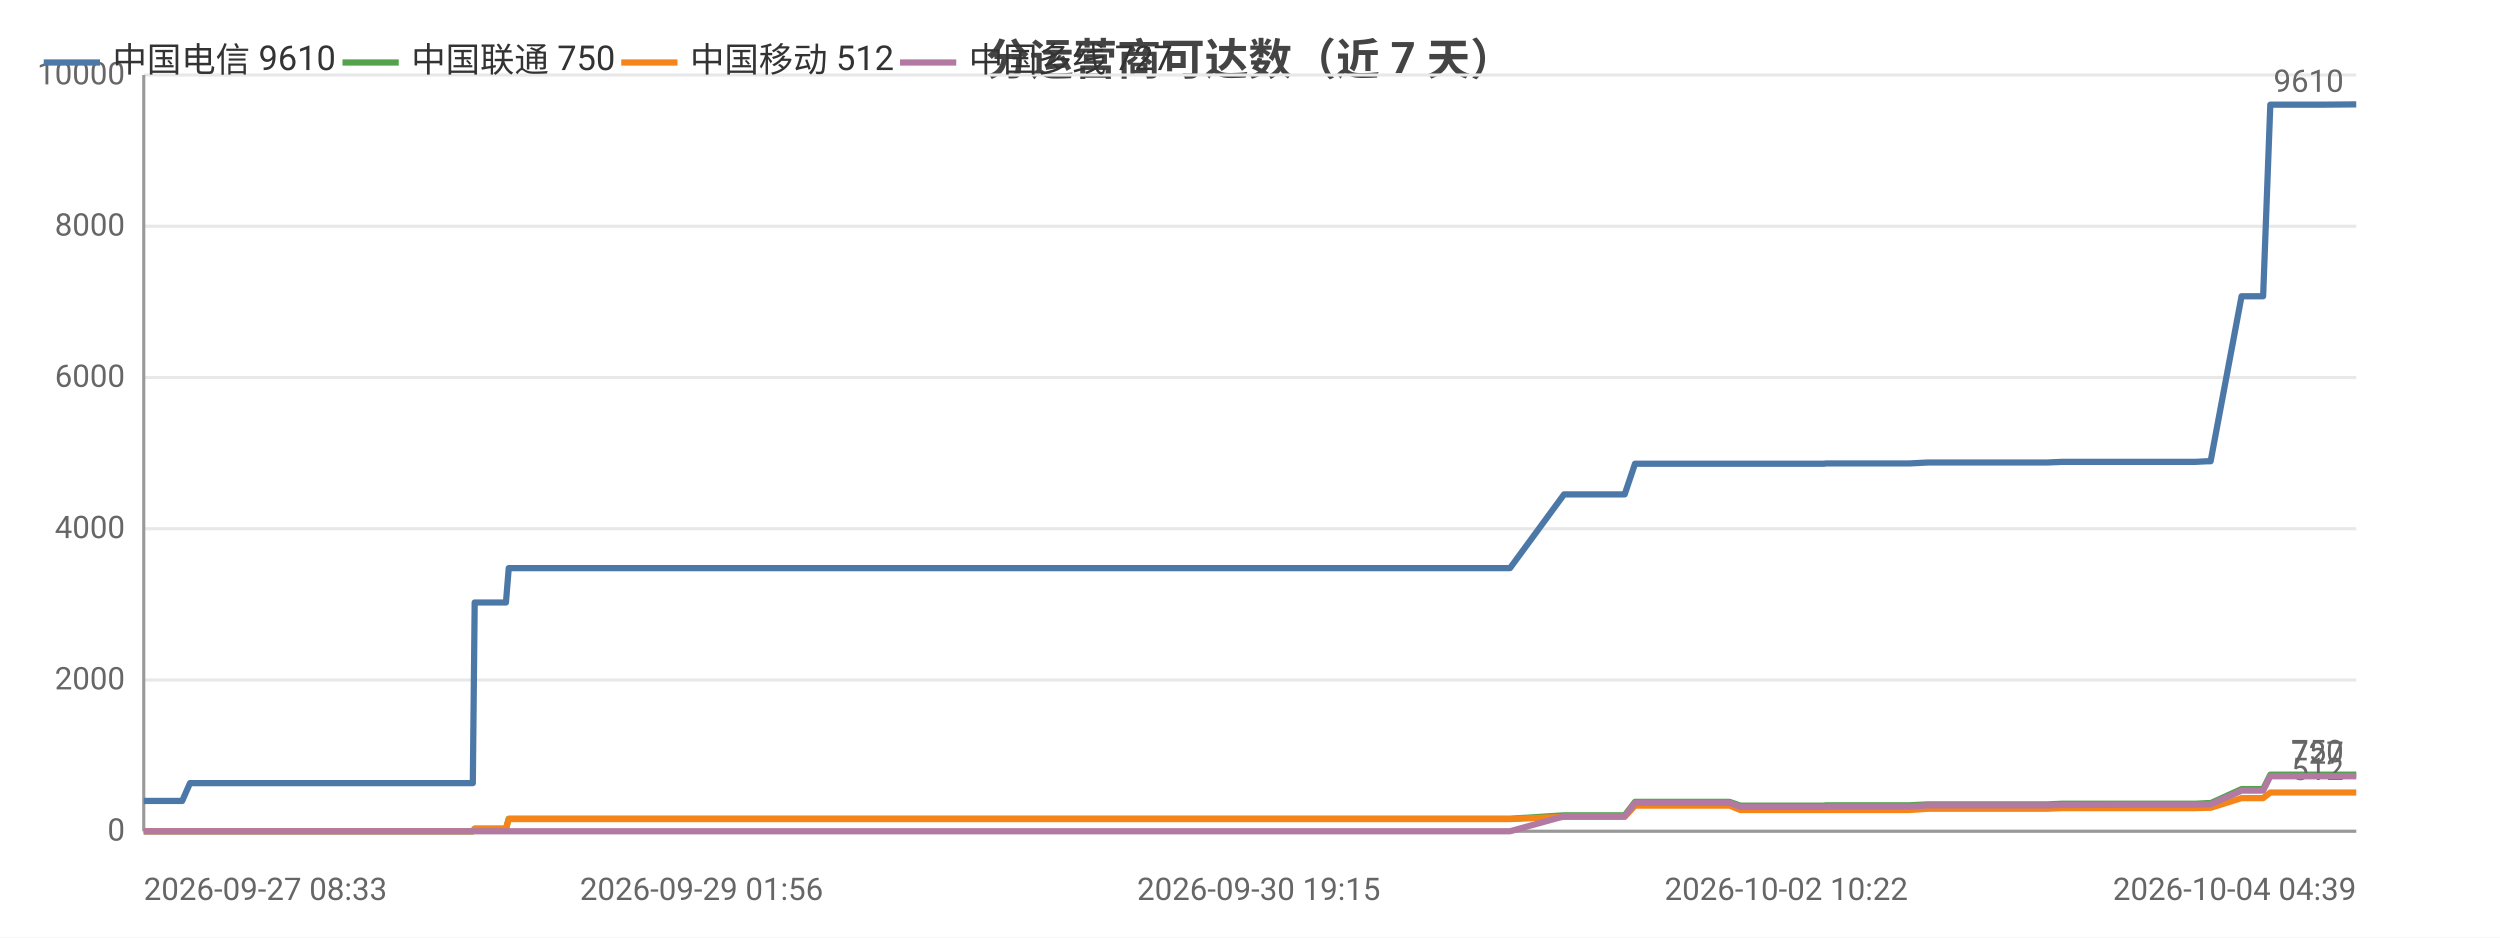
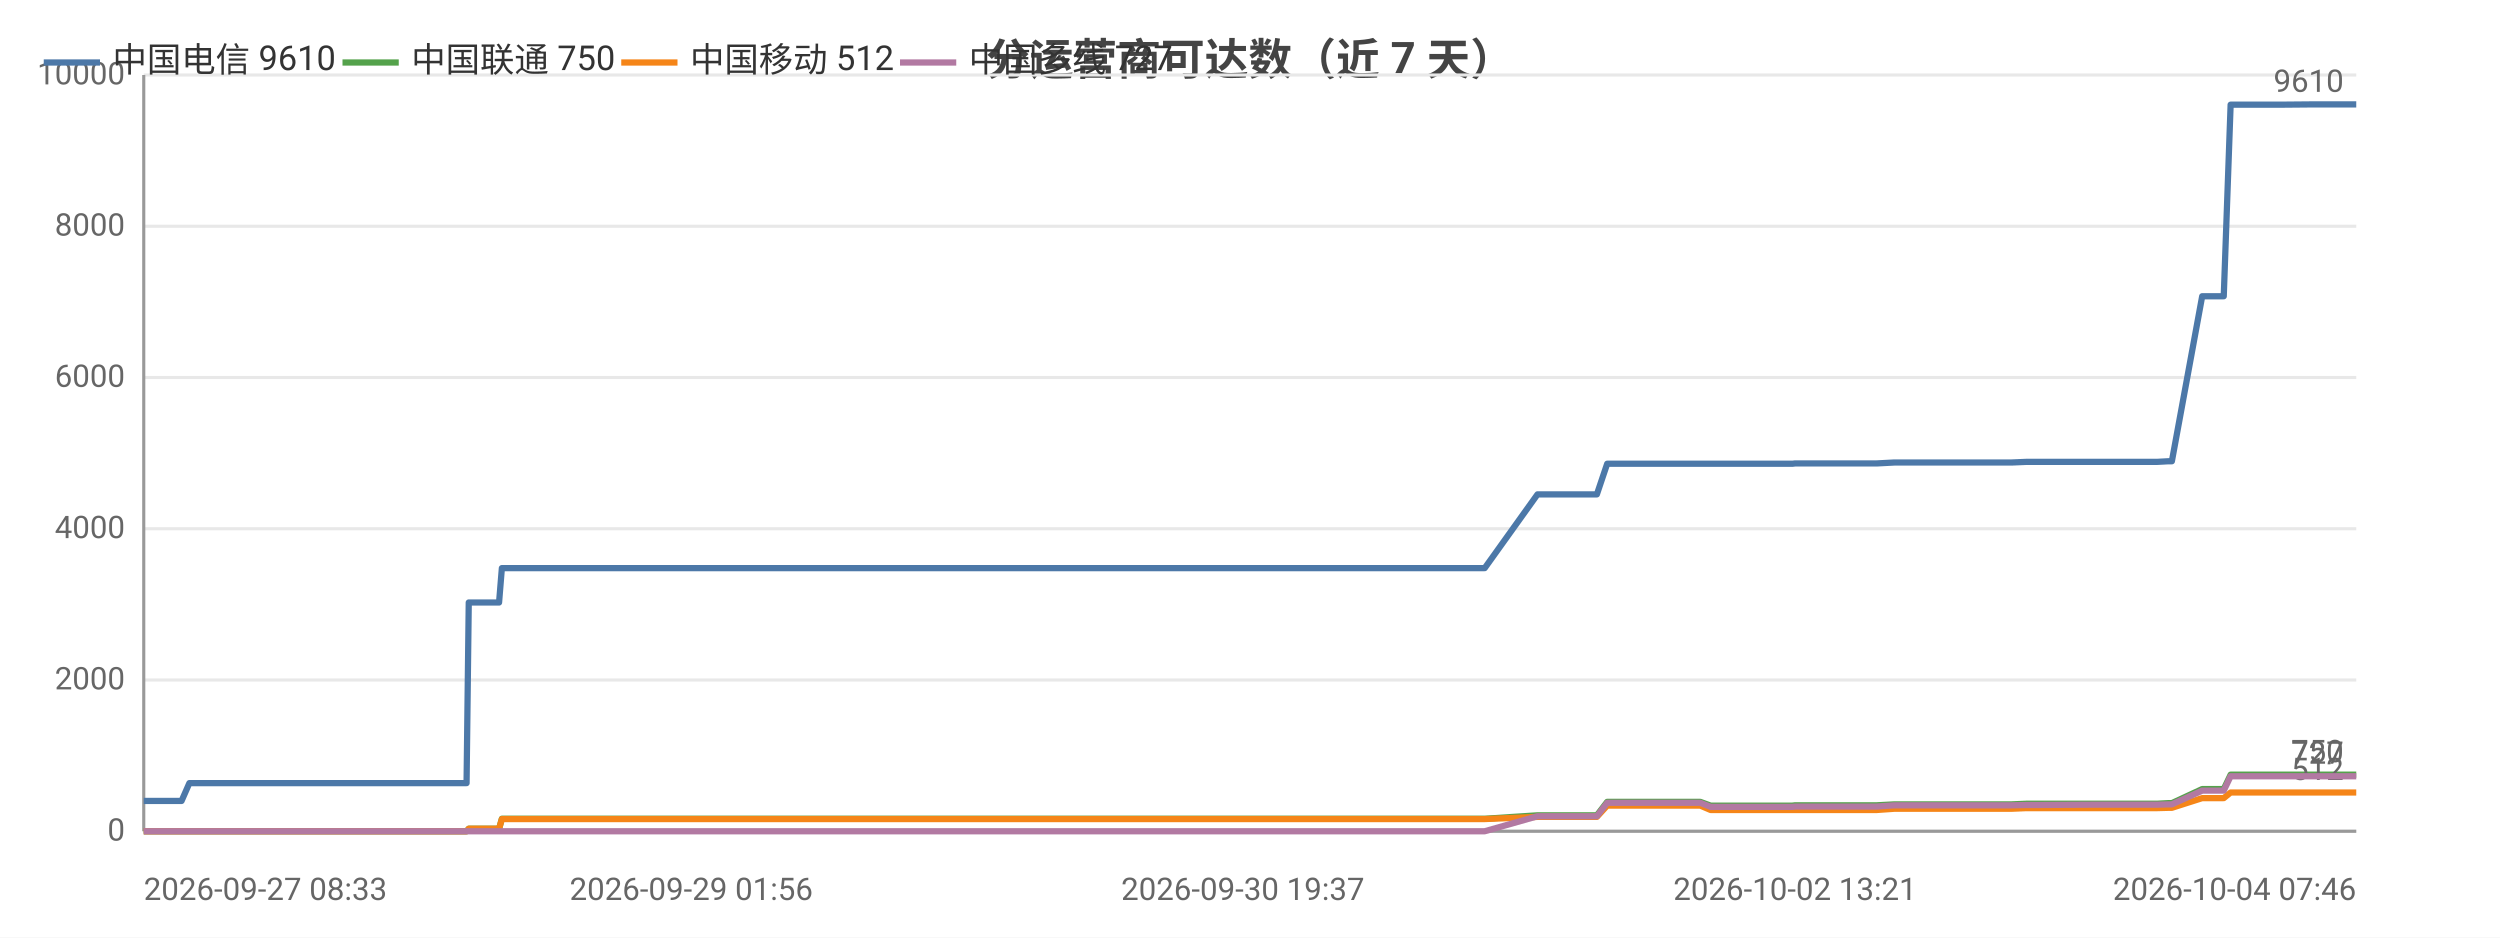
<svg xmlns="http://www.w3.org/2000/svg" width="800" height="300" viewBox="0 0 800 300">
  <rect width="800" height="300" fill="#ffffff" />
  <style>text{font-family:system-ui,-apple-system,'Segoe UI',Roboto,'PingFang SC','Microsoft YaHei','Noto Sans CJK SC',sans-serif}.g{stroke:#e8e8e8;stroke-width:1}.a{stroke:#999;stroke-width:1}.t{font-size:10px;fill:#666}.m{font-size:10px;text-anchor:middle;fill:#666}.e{font-size:10px;text-anchor:end;fill:#666}.l{font-size:11px;fill:#333}.tt{font-size:14px;font-weight:600;text-anchor:middle;fill:#444}.em{font-size:13px;text-anchor:middle;fill:#999}</style>
  <text class="tt" x="400.0" y="24">分运营商可达数（近 7 天）</text>
  <line class="g" x1="46" y1="266" x2="754" y2="266" />
  <text class="e" x="40" y="269">0</text>
  <line class="g" x1="46" y1="217.6" x2="754" y2="217.6" />
  <text class="e" x="40" y="220.6">2000</text>
  <line class="g" x1="46" y1="169.2" x2="754" y2="169.2" />
  <text class="e" x="40" y="172.2">4000</text>
  <line class="g" x1="46" y1="120.8" x2="754" y2="120.8" />
  <text class="e" x="40" y="123.8">6000</text>
  <line class="g" x1="46" y1="72.4" x2="754" y2="72.4" />
  <text class="e" x="40" y="75.4">8000</text>
  <line class="g" x1="46" y1="24" x2="754" y2="24" />
  <text class="e" x="40" y="27">10000</text>
  <line class="a" x1="46" y1="24" x2="46" y2="266" />
  <line class="a" x1="46" y1="266" x2="754" y2="266" />
-   <polyline fill="none" stroke="#4c78a8" stroke-width="2" stroke-linejoin="round" points="46,256.3 56.6,256.3 56.6,256.3 58.3,256.3 60.8,250.6 60.9,250.6 70.7,250.6 74.1,250.6 76.3,250.6 81.1,250.6 81.4,250.6 88.4,250.6 89.5,250.6 93.4,250.6 102.5,250.6 104.5,250.6 107.7,250.6 107.7,250.6 115.5,250.6 117.7,250.6 127.0,250.6 127.0,250.6 127.3,250.6 147.5,250.6 151.3,250.6 151.9,192.8 152.0,192.8 159.7,192.8 161.9,192.8 162.8,181.8 162.8,181.8 179.1,181.8 191.4,181.8 195.7,181.8 195.7,181.8 207.5,181.8 214.0,181.8 217.1,181.8 217.2,181.8 224.5,181.8 242.9,181.8 250.3,181.8 250.4,181.8 252.7,181.8 325.9,181.8 327.9,181.8 337.5,181.8 345.5,181.8 348.8,181.8 355.7,181.8 357.8,181.8 375.8,181.8 378.9,181.8 391.1,181.8 391.2,181.8 393.6,181.8 402.8,181.8 404.4,181.8 416.8,181.8 416.9,181.8 418.8,181.8 419.4,181.8 424.0,181.8 432.6,181.8 436.2,181.8 436.3,181.8 438.3,181.8 451.5,181.8 460.6,181.8 461.6,181.8 462.5,181.8 483.2,181.8 500.5,158.2 500.5,158.2 501.5,158.2 501.6,158.2 508.8,158.2 519.8,158.2 519.9,158.2 523.2,148.4 523.2,148.4 527.8,148.4 543.4,148.4 543.4,148.4 553.5,148.4 556.9,148.4 557.0,148.4 571.5,148.4 571.6,148.4 583.6,148.4 584.4,148.3 584.5,148.3 601.9,148.3 611.0,148.3 616.9,148.0 616.9,148.0 621.1,148.0 621.1,148.0 630.4,148.0 634.7,148.0 634.7,148.0 638.5,148.0 638.5,148.0 655.1,148.0 659.8,147.8 659.9,147.8 663.1,147.8 663.1,147.8 681.1,147.8 681.1,147.8 682.2,147.8 686.8,147.8 686.8,147.8 702.5,147.8 706.3,147.6 706.3,147.6 707.4,147.6 707.4,147.6 717.3,94.8 717.3,94.8 719.4,94.8 724.2,94.8 726.5,33.5 726.5,33.5 735.6,33.5 735.7,33.5 742.5,33.5 754.0,33.4 754,33.4" />
+   <polyline fill="none" stroke="#4c78a8" stroke-width="2" stroke-linejoin="round" points="46,256.3 56.4,256.3 56.4,256.3 58.1,256.3 60.6,250.6 60.6,250.6 70.3,250.6 73.6,250.6 75.7,250.6 80.5,250.6 80.8,250.6 87.6,250.6 88.7,250.6 92.5,250.6 101.4,250.6 103.4,250.6 106.5,250.6 106.6,250.6 114.2,250.6 116.4,250.6 125.5,250.6 125.5,250.6 125.7,250.6 145.6,250.6 149.3,250.6 150.0,192.8 150.0,192.8 157.5,192.8 159.7,192.8 160.6,181.8 160.6,181.8 176.6,181.8 188.7,181.8 192.9,181.8 192.9,181.8 204.5,181.8 210.9,181.8 213.9,181.8 214.0,181.8 221.2,181.8 239.2,181.8 246.5,181.8 246.6,181.8 248.8,181.8 320.7,181.8 322.6,181.8 332.1,181.8 339.9,181.8 343.1,181.8 350.0,181.8 351.9,181.8 369.7,181.8 372.7,181.8 384.7,181.8 384.7,181.8 387.1,181.8 396.1,181.8 397.7,181.8 409.9,181.8 410.0,181.8 411.8,181.8 412.4,181.8 417.0,181.8 425.4,181.8 429.0,181.8 429.0,181.8 431.0,181.8 443.9,181.8 452.9,181.8 453.9,181.8 454.8,181.8 475.1,181.8 492.0,158.2 492.0,158.2 493.0,158.2 493.1,158.2 500.1,158.2 511.0,158.2 511.0,158.2 514.3,148.4 514.3,148.4 518.8,148.4 534.1,148.4 534.1,148.4 544.1,148.4 547.4,148.4 547.4,148.4 561.7,148.4 561.8,148.4 573.6,148.4 574.4,148.3 574.4,148.3 591.5,148.3 600.5,148.3 606.2,148.0 606.3,148.0 610.3,148.0 610.4,148.0 619.4,148.0 623.7,148.0 623.7,148.0 627.4,148.0 627.4,148.0 643.7,148.0 648.4,147.8 648.4,147.8 651.6,147.8 651.6,147.8 669.2,147.8 669.2,147.8 670.4,147.8 674.8,147.8 674.9,147.8 690.2,147.8 693.9,147.6 694.0,147.6 695.0,147.6 695.0,147.6 704.7,94.8 704.8,94.8 706.8,94.8 711.6,94.8 713.8,33.5 713.8,33.5 722.8,33.5 722.8,33.5 729.5,33.5 740.7,33.4 740.8,33.4 754,33.4" />
  <circle cx="46" cy="256.3" r="4" fill="transparent" />
-   <circle cx="74.1" cy="250.6" r="4" fill="transparent" />
-   <circle cx="93.4" cy="250.6" r="4" fill="transparent" />
-   <circle cx="127.0" cy="250.6" r="4" fill="transparent" />
-   <circle cx="159.7" cy="192.8" r="4" fill="transparent" />
-   <circle cx="195.7" cy="181.8" r="4" fill="transparent" />
-   <circle cx="242.9" cy="181.8" r="4" fill="transparent" />
-   <circle cx="345.5" cy="181.8" r="4" fill="transparent" />
-   <circle cx="391.2" cy="181.8" r="4" fill="transparent" />
-   <circle cx="419.4" cy="181.8" r="4" fill="transparent" />
-   <circle cx="451.5" cy="181.8" r="4" fill="transparent" />
-   <circle cx="501.5" cy="158.2" r="4" fill="transparent" />
-   <circle cx="527.8" cy="148.4" r="4" fill="transparent" />
-   <circle cx="571.6" cy="148.4" r="4" fill="transparent" />
-   <circle cx="616.9" cy="148.0" r="4" fill="transparent" />
-   <circle cx="638.5" cy="148.0" r="4" fill="transparent" />
-   <circle cx="681.1" cy="147.8" r="4" fill="transparent" />
-   <circle cx="706.3" cy="147.6" r="4" fill="transparent" />
-   <circle cx="724.2" cy="94.8" r="4" fill="transparent" />
+   <circle cx="73.6" cy="250.6" r="4" fill="transparent" />
+   <circle cx="101.4" cy="250.6" r="4" fill="transparent" />
+   <circle cx="125.5" cy="250.6" r="4" fill="transparent" />
+   <circle cx="157.5" cy="192.8" r="4" fill="transparent" />
+   <circle cx="192.9" cy="181.8" r="4" fill="transparent" />
+   <circle cx="246.5" cy="181.8" r="4" fill="transparent" />
+   <circle cx="343.1" cy="181.8" r="4" fill="transparent" />
+   <circle cx="384.7" cy="181.8" r="4" fill="transparent" />
+   <circle cx="412.4" cy="181.8" r="4" fill="transparent" />
+   <circle cx="452.9" cy="181.8" r="4" fill="transparent" />
+   <circle cx="493.1" cy="158.2" r="4" fill="transparent" />
+   <circle cx="518.8" cy="148.4" r="4" fill="transparent" />
+   <circle cx="561.8" cy="148.4" r="4" fill="transparent" />
+   <circle cx="606.3" cy="148.0" r="4" fill="transparent" />
+   <circle cx="627.4" cy="148.0" r="4" fill="transparent" />
+   <circle cx="669.2" cy="147.8" r="4" fill="transparent" />
+   <circle cx="694.0" cy="147.6" r="4" fill="transparent" />
+   <circle cx="713.8" cy="33.5" r="4" fill="transparent" />
  <circle cx="754" cy="33.4" r="4" fill="transparent" />
  <text class="t" x="750" y="29.4" text-anchor="end" fill="#4c78a8">9610</text>
-   <polyline fill="none" stroke="#54a24b" stroke-width="2" stroke-linejoin="round" points="46,266 56.6,266 56.6,266 58.3,266 60.8,266.0 60.9,266.0 70.7,266.0 74.1,266.0 76.3,266.0 81.1,266.0 81.4,266.0 88.4,266.0 89.5,266.0 93.4,266.0 102.5,266.0 104.5,266.0 107.7,266.0 107.7,266.0 115.5,266.0 117.7,266.0 127.0,266.0 127.0,266.0 127.3,266.0 147.5,266.0 151.3,266.0 151.9,265.2 152.0,265.2 159.7,265.2 161.9,265.2 162.8,262.0 162.8,262.0 179.1,262.0 191.4,262.0 195.7,262.0 195.7,262.0 207.5,262.0 214.0,262.0 217.1,262.0 217.2,262.0 224.5,262.0 242.9,262.0 250.3,262.0 250.4,262.0 252.7,262.0 325.9,262.0 327.9,262.0 337.5,262.0 345.5,262.0 348.8,262.0 355.7,262.0 357.8,262.0 375.8,262.0 378.9,262.0 391.1,262.0 391.2,262.0 393.6,262.0 402.8,262.0 404.4,262.0 416.8,262.0 416.9,262.0 418.8,262.0 419.4,262.0 424.0,262.0 432.6,262.0 436.2,262.0 436.3,262.0 438.3,262.0 451.5,262.0 460.6,262.0 461.6,262.0 462.5,262.0 483.2,262.0 500.5,260.9 500.5,260.9 501.5,260.9 501.6,260.9 508.8,260.9 519.8,260.9 519.9,260.9 523.2,256.6 523.2,256.6 527.8,256.6 543.4,256.6 543.4,256.6 553.5,256.6 556.9,257.8 557.0,257.8 571.5,257.8 571.6,257.8 583.6,257.8 584.4,257.7 584.5,257.7 601.9,257.7 611.0,257.7 616.9,257.4 616.9,257.4 621.1,257.4 621.1,257.4 630.4,257.4 634.7,257.4 634.7,257.4 638.5,257.4 638.5,257.4 655.1,257.4 659.8,257.2 659.9,257.2 663.1,257.2 663.1,257.2 681.1,257.2 681.1,257.2 682.2,257.2 686.8,257.2 686.8,257.2 702.5,257.2 706.3,257.0 706.3,257.0 707.4,257.0 707.4,257.0 717.3,252.5 717.3,252.5 719.4,252.5 724.2,252.5 726.5,247.9 726.5,247.9 735.6,247.9 735.7,247.9 742.5,247.9 754.0,247.9 754,247.9" />
+   <polyline fill="none" stroke="#54a24b" stroke-width="2" stroke-linejoin="round" points="46,266 56.4,266 56.4,266 58.1,266 60.6,266.0 60.6,266.0 70.3,266.0 73.6,266.0 75.7,266.0 80.5,266.0 80.8,266.0 87.6,266.0 88.7,266.0 92.5,266.0 101.4,266.0 103.4,266.0 106.5,266.0 106.6,266.0 114.2,266.0 116.4,266.0 125.5,266.0 125.5,266.0 125.7,266.0 145.6,266.0 149.3,266.0 150.0,265.2 150.0,265.2 157.5,265.2 159.7,265.2 160.6,262.0 160.6,262.0 176.6,262.0 188.7,262.0 192.9,262.0 192.9,262.0 204.5,262.0 210.9,262.0 213.9,262.0 214.0,262.0 221.2,262.0 239.2,262.0 246.5,262.0 246.6,262.0 248.8,262.0 320.7,262.0 322.6,262.0 332.1,262.0 339.9,262.0 343.1,262.0 350.0,262.0 351.9,262.0 369.7,262.0 372.7,262.0 384.7,262.0 384.7,262.0 387.1,262.0 396.1,262.0 397.7,262.0 409.9,262.0 410.0,262.0 411.8,262.0 412.4,262.0 417.0,262.0 425.4,262.0 429.0,262.0 429.0,262.0 431.0,262.0 443.9,262.0 452.9,262.0 453.9,262.0 454.8,262.0 475.1,262.0 492.0,260.9 492.0,260.9 493.0,260.9 493.1,260.9 500.1,260.9 511.0,260.9 511.0,260.9 514.3,256.6 514.3,256.6 518.8,256.6 534.1,256.6 534.1,256.6 544.1,256.6 547.4,257.8 547.4,257.8 561.7,257.8 561.8,257.8 573.6,257.8 574.4,257.7 574.4,257.7 591.5,257.7 600.5,257.7 606.2,257.4 606.3,257.4 610.3,257.4 610.4,257.4 619.4,257.4 623.7,257.4 623.7,257.4 627.4,257.4 627.4,257.4 643.7,257.4 648.4,257.2 648.4,257.2 651.6,257.2 651.6,257.2 669.2,257.2 669.2,257.2 670.4,257.2 674.8,257.2 674.9,257.2 690.2,257.2 693.9,257.0 694.0,257.0 695.0,257.0 695.0,257.0 704.7,252.5 704.8,252.5 706.8,252.5 711.6,252.5 713.8,247.9 713.8,247.9 722.8,247.9 722.8,247.9 729.5,247.9 740.7,247.9 740.8,247.9 754,247.9" />
  <circle cx="46" cy="266" r="4" fill="transparent" />
-   <circle cx="74.1" cy="266.0" r="4" fill="transparent" />
-   <circle cx="93.4" cy="266.0" r="4" fill="transparent" />
-   <circle cx="127.0" cy="266.0" r="4" fill="transparent" />
-   <circle cx="159.7" cy="265.2" r="4" fill="transparent" />
-   <circle cx="195.7" cy="262.0" r="4" fill="transparent" />
-   <circle cx="242.9" cy="262.0" r="4" fill="transparent" />
-   <circle cx="345.5" cy="262.0" r="4" fill="transparent" />
-   <circle cx="391.2" cy="262.0" r="4" fill="transparent" />
-   <circle cx="419.4" cy="262.0" r="4" fill="transparent" />
-   <circle cx="451.5" cy="262.0" r="4" fill="transparent" />
-   <circle cx="501.5" cy="260.9" r="4" fill="transparent" />
-   <circle cx="527.8" cy="256.6" r="4" fill="transparent" />
-   <circle cx="571.6" cy="257.8" r="4" fill="transparent" />
-   <circle cx="616.9" cy="257.4" r="4" fill="transparent" />
-   <circle cx="638.5" cy="257.4" r="4" fill="transparent" />
-   <circle cx="681.1" cy="257.2" r="4" fill="transparent" />
-   <circle cx="706.3" cy="257.0" r="4" fill="transparent" />
-   <circle cx="724.2" cy="252.5" r="4" fill="transparent" />
+   <circle cx="73.6" cy="266.0" r="4" fill="transparent" />
+   <circle cx="101.4" cy="266.0" r="4" fill="transparent" />
+   <circle cx="125.5" cy="266.0" r="4" fill="transparent" />
+   <circle cx="157.5" cy="265.2" r="4" fill="transparent" />
+   <circle cx="192.9" cy="262.0" r="4" fill="transparent" />
+   <circle cx="246.5" cy="262.0" r="4" fill="transparent" />
+   <circle cx="343.1" cy="262.0" r="4" fill="transparent" />
+   <circle cx="384.7" cy="262.0" r="4" fill="transparent" />
+   <circle cx="412.4" cy="262.0" r="4" fill="transparent" />
+   <circle cx="452.9" cy="262.0" r="4" fill="transparent" />
+   <circle cx="493.1" cy="260.9" r="4" fill="transparent" />
+   <circle cx="518.8" cy="256.6" r="4" fill="transparent" />
+   <circle cx="561.8" cy="257.8" r="4" fill="transparent" />
+   <circle cx="606.3" cy="257.4" r="4" fill="transparent" />
+   <circle cx="627.4" cy="257.4" r="4" fill="transparent" />
+   <circle cx="669.2" cy="257.2" r="4" fill="transparent" />
+   <circle cx="694.0" cy="257.0" r="4" fill="transparent" />
+   <circle cx="713.8" cy="247.9" r="4" fill="transparent" />
  <circle cx="754" cy="247.9" r="4" fill="transparent" />
  <text class="t" x="750" y="243.9" text-anchor="end" fill="#54a24b">750</text>
-   <polyline fill="none" stroke="#f58518" stroke-width="2" stroke-linejoin="round" points="46,266 56.6,266 56.6,266 58.3,266 60.8,266.0 60.9,266.0 70.7,266.0 74.1,266.0 76.3,266.0 81.1,266.0 81.4,266.0 88.4,266.0 89.5,266.0 93.4,266.0 102.5,266.0 104.5,266.0 107.7,266.0 107.7,266.0 115.5,266.0 117.7,266.0 127.0,266.0 127.0,266.0 127.3,266.0 147.5,266.0 151.3,266.0 151.9,265.2 152.0,265.2 159.7,265.2 161.9,265.2 162.8,262.1 162.8,262.1 179.1,262.1 191.4,262.1 195.7,262.1 195.7,262.1 207.5,262.1 214.0,262.1 217.1,262.1 217.2,262.1 224.5,262.1 242.9,262.1 250.3,262.1 250.4,262.1 252.7,262.1 325.9,262.1 327.9,262.1 337.5,262.1 345.5,262.1 348.8,262.1 355.7,262.1 357.8,262.1 375.8,262.1 378.9,262.1 391.1,262.1 391.2,262.1 393.6,262.1 402.8,262.1 404.4,262.1 416.8,262.1 416.9,262.1 418.8,262.1 419.4,262.1 424.0,262.1 432.6,262.1 436.2,262.1 436.3,262.1 438.3,262.1 451.5,262.1 460.6,262.1 461.6,262.1 462.5,262.1 483.2,262.1 500.5,261.4 500.5,261.4 501.5,261.4 501.6,261.4 508.8,261.4 519.8,261.4 519.9,261.4 523.2,257.8 523.2,257.8 527.8,257.8 543.4,257.8 543.4,257.8 553.5,257.8 556.9,259.2 557.0,259.2 571.5,259.2 571.6,259.2 583.6,259.2 584.4,259.2 584.5,259.2 601.9,259.2 611.0,259.2 616.9,258.8 616.9,258.8 621.1,258.8 621.1,258.8 630.4,258.8 634.7,258.8 634.7,258.8 638.5,258.8 638.5,258.8 655.1,258.8 659.8,258.6 659.9,258.6 663.1,258.6 663.1,258.6 681.1,258.6 681.1,258.6 682.2,258.6 686.8,258.6 686.8,258.6 702.5,258.6 706.3,258.5 706.3,258.5 707.4,258.5 707.4,258.5 717.3,255.4 717.3,255.4 719.4,255.4 724.2,255.4 726.5,253.6 726.5,253.6 735.6,253.6 735.7,253.6 742.5,253.6 754.0,253.6 754,253.6" />
+   <polyline fill="none" stroke="#f58518" stroke-width="2" stroke-linejoin="round" points="46,266 56.4,266 56.4,266 58.1,266 60.6,266.0 60.6,266.0 70.3,266.0 73.6,266.0 75.7,266.0 80.5,266.0 80.8,266.0 87.6,266.0 88.7,266.0 92.5,266.0 101.4,266.0 103.4,266.0 106.5,266.0 106.6,266.0 114.2,266.0 116.4,266.0 125.5,266.0 125.5,266.0 125.7,266.0 145.6,266.0 149.3,266.0 150.0,265.2 150.0,265.2 157.5,265.2 159.7,265.2 160.6,262.1 160.6,262.1 176.6,262.1 188.7,262.1 192.9,262.1 192.9,262.1 204.5,262.1 210.9,262.1 213.9,262.1 214.0,262.1 221.2,262.1 239.2,262.1 246.5,262.1 246.6,262.1 248.8,262.1 320.7,262.1 322.6,262.1 332.1,262.1 339.9,262.1 343.1,262.1 350.0,262.1 351.9,262.1 369.7,262.1 372.7,262.1 384.7,262.1 384.7,262.1 387.1,262.1 396.1,262.1 397.7,262.1 409.9,262.1 410.0,262.1 411.8,262.1 412.4,262.1 417.0,262.1 425.4,262.1 429.0,262.1 429.0,262.1 431.0,262.1 443.9,262.1 452.9,262.1 453.9,262.1 454.8,262.1 475.1,262.1 492.0,261.4 492.0,261.4 493.0,261.4 493.1,261.4 500.1,261.4 511.0,261.4 511.0,261.4 514.3,257.8 514.3,257.8 518.8,257.8 534.1,257.8 534.1,257.8 544.1,257.8 547.4,259.2 547.4,259.2 561.7,259.2 561.8,259.2 573.6,259.2 574.4,259.2 574.4,259.2 591.5,259.2 600.5,259.2 606.2,258.8 606.3,258.8 610.3,258.8 610.4,258.8 619.4,258.8 623.7,258.8 623.7,258.8 627.4,258.8 627.4,258.8 643.7,258.8 648.4,258.6 648.4,258.6 651.6,258.6 651.6,258.6 669.2,258.6 669.2,258.6 670.4,258.6 674.8,258.6 674.9,258.6 690.2,258.6 693.9,258.5 694.0,258.5 695.0,258.5 695.0,258.5 704.7,255.4 704.8,255.4 706.8,255.4 711.6,255.4 713.8,253.6 713.8,253.6 722.8,253.6 722.8,253.6 729.5,253.6 740.7,253.6 740.8,253.6 754,253.6" />
  <circle cx="46" cy="266" r="4" fill="transparent" />
-   <circle cx="74.1" cy="266.0" r="4" fill="transparent" />
-   <circle cx="93.4" cy="266.0" r="4" fill="transparent" />
-   <circle cx="127.0" cy="266.0" r="4" fill="transparent" />
-   <circle cx="159.7" cy="265.2" r="4" fill="transparent" />
-   <circle cx="195.7" cy="262.1" r="4" fill="transparent" />
-   <circle cx="242.9" cy="262.1" r="4" fill="transparent" />
-   <circle cx="345.5" cy="262.1" r="4" fill="transparent" />
-   <circle cx="391.2" cy="262.1" r="4" fill="transparent" />
-   <circle cx="419.4" cy="262.1" r="4" fill="transparent" />
-   <circle cx="451.5" cy="262.1" r="4" fill="transparent" />
-   <circle cx="501.5" cy="261.4" r="4" fill="transparent" />
-   <circle cx="527.8" cy="257.8" r="4" fill="transparent" />
-   <circle cx="571.6" cy="259.2" r="4" fill="transparent" />
-   <circle cx="616.9" cy="258.8" r="4" fill="transparent" />
-   <circle cx="638.5" cy="258.8" r="4" fill="transparent" />
-   <circle cx="681.1" cy="258.6" r="4" fill="transparent" />
-   <circle cx="706.3" cy="258.5" r="4" fill="transparent" />
-   <circle cx="724.2" cy="255.4" r="4" fill="transparent" />
+   <circle cx="73.6" cy="266.0" r="4" fill="transparent" />
+   <circle cx="101.4" cy="266.0" r="4" fill="transparent" />
+   <circle cx="125.5" cy="266.0" r="4" fill="transparent" />
+   <circle cx="157.5" cy="265.2" r="4" fill="transparent" />
+   <circle cx="192.9" cy="262.1" r="4" fill="transparent" />
+   <circle cx="246.5" cy="262.1" r="4" fill="transparent" />
+   <circle cx="343.1" cy="262.1" r="4" fill="transparent" />
+   <circle cx="384.7" cy="262.1" r="4" fill="transparent" />
+   <circle cx="412.4" cy="262.1" r="4" fill="transparent" />
+   <circle cx="452.9" cy="262.1" r="4" fill="transparent" />
+   <circle cx="493.1" cy="261.4" r="4" fill="transparent" />
+   <circle cx="518.8" cy="257.8" r="4" fill="transparent" />
+   <circle cx="561.8" cy="259.2" r="4" fill="transparent" />
+   <circle cx="606.3" cy="258.8" r="4" fill="transparent" />
+   <circle cx="627.4" cy="258.8" r="4" fill="transparent" />
+   <circle cx="669.2" cy="258.6" r="4" fill="transparent" />
+   <circle cx="694.0" cy="258.5" r="4" fill="transparent" />
+   <circle cx="713.8" cy="253.6" r="4" fill="transparent" />
  <circle cx="754" cy="253.6" r="4" fill="transparent" />
  <text class="t" x="750" y="249.6" text-anchor="end" fill="#f58518">512</text>
-   <polyline fill="none" stroke="#b279a2" stroke-width="2" stroke-linejoin="round" points="46,266 56.6,266 56.6,266 58.3,266 60.8,266 60.9,266 70.7,266 74.1,266 76.3,266 81.1,266 81.4,266 88.4,266 89.5,266 93.4,266 102.5,266 104.5,266 107.7,266 107.7,266 115.5,266 117.7,266 127.0,266 127.0,266 127.3,266 147.5,266 151.3,266 151.9,266 152.0,266 159.7,266 161.9,266 162.8,266 162.8,266 179.1,266 191.4,266 195.7,266 195.7,266 207.5,266 214.0,266 217.1,266 217.2,266 224.5,266 242.9,266 250.3,266 250.4,266 252.7,266 325.9,266 327.9,266 337.5,266 345.5,266 348.8,266 355.7,266 357.8,266 375.8,266 378.9,266 391.1,266 391.2,266 393.6,266 402.8,266 404.4,266 416.8,266 416.9,266 418.8,266 419.4,266 424.0,266 432.6,266 436.2,266 436.3,266 438.3,266 451.5,266 460.6,266 461.6,266 462.5,266 483.2,266 500.5,261.2 500.5,261.2 501.5,261.2 501.6,261.2 508.8,261.2 519.8,261.2 519.9,261.2 523.2,256.9 523.2,256.9 527.8,256.9 543.4,256.9 543.4,256.9 553.5,256.9 556.9,258.2 557.0,258.2 571.5,258.2 571.6,258.2 583.6,258.2 584.4,258.1 584.5,258.1 601.9,258.1 611.0,258.1 616.9,257.7 616.9,257.7 621.1,257.7 621.1,257.7 630.4,257.7 634.7,257.7 634.7,257.7 638.5,257.7 638.5,257.7 655.1,257.7 659.8,257.6 659.9,257.6 663.1,257.6 663.1,257.6 681.1,257.5 681.1,257.5 682.2,257.5 686.8,257.5 686.8,257.5 702.5,257.5 706.3,257.4 706.3,257.4 707.4,257.4 707.4,257.4 717.3,253.0 717.3,253.0 719.4,253.0 724.2,253.0 726.5,248.4 726.5,248.4 735.6,248.4 735.7,248.4 742.5,248.4 754.0,248.4 754,248.4" />
+   <polyline fill="none" stroke="#b279a2" stroke-width="2" stroke-linejoin="round" points="46,266 56.4,266 56.4,266 58.1,266 60.6,266 60.6,266 70.3,266 73.6,266 75.7,266 80.5,266 80.8,266 87.6,266 88.7,266 92.5,266 101.4,266 103.4,266 106.5,266 106.6,266 114.2,266 116.4,266 125.5,266 125.5,266 125.7,266 145.6,266 149.3,266 150.0,266 150.0,266 157.5,266 159.7,266 160.6,266 160.6,266 176.6,266 188.7,266 192.9,266 192.9,266 204.5,266 210.9,266 213.9,266 214.0,266 221.2,266 239.2,266 246.5,266 246.6,266 248.8,266 320.7,266 322.6,266 332.1,266 339.9,266 343.1,266 350.0,266 351.9,266 369.7,266 372.7,266 384.7,266 384.7,266 387.1,266 396.1,266 397.7,266 409.9,266 410.0,266 411.8,266 412.4,266 417.0,266 425.4,266 429.0,266 429.0,266 431.0,266 443.9,266 452.9,266 453.9,266 454.8,266 475.1,266 492.0,261.2 492.0,261.2 493.0,261.2 493.1,261.2 500.1,261.2 511.0,261.2 511.0,261.2 514.3,256.9 514.3,256.9 518.8,256.9 534.1,256.9 534.1,256.9 544.1,256.9 547.4,258.2 547.4,258.2 561.7,258.2 561.8,258.2 573.6,258.2 574.4,258.1 574.4,258.1 591.5,258.1 600.5,258.1 606.2,257.7 606.3,257.7 610.3,257.7 610.4,257.7 619.4,257.7 623.7,257.7 623.7,257.7 627.4,257.7 627.4,257.7 643.7,257.7 648.4,257.6 648.4,257.6 651.6,257.6 651.6,257.6 669.2,257.5 669.2,257.5 670.4,257.5 674.8,257.5 674.9,257.5 690.2,257.5 693.9,257.4 694.0,257.4 695.0,257.4 695.0,257.4 704.7,253.0 704.8,253.0 706.8,253.0 711.6,253.0 713.8,248.4 713.8,248.4 722.8,248.4 722.8,248.4 729.5,248.4 740.7,248.4 740.8,248.4 754,248.4" />
  <circle cx="46" cy="266" r="4" fill="transparent" />
-   <circle cx="74.1" cy="266" r="4" fill="transparent" />
-   <circle cx="93.4" cy="266" r="4" fill="transparent" />
-   <circle cx="127.0" cy="266" r="4" fill="transparent" />
-   <circle cx="159.7" cy="266" r="4" fill="transparent" />
-   <circle cx="195.7" cy="266" r="4" fill="transparent" />
-   <circle cx="242.9" cy="266" r="4" fill="transparent" />
-   <circle cx="345.5" cy="266" r="4" fill="transparent" />
-   <circle cx="391.2" cy="266" r="4" fill="transparent" />
-   <circle cx="419.4" cy="266" r="4" fill="transparent" />
-   <circle cx="451.5" cy="266" r="4" fill="transparent" />
-   <circle cx="501.5" cy="261.2" r="4" fill="transparent" />
-   <circle cx="527.8" cy="256.9" r="4" fill="transparent" />
-   <circle cx="571.6" cy="258.2" r="4" fill="transparent" />
-   <circle cx="616.9" cy="257.7" r="4" fill="transparent" />
-   <circle cx="638.5" cy="257.7" r="4" fill="transparent" />
-   <circle cx="681.1" cy="257.5" r="4" fill="transparent" />
-   <circle cx="706.3" cy="257.4" r="4" fill="transparent" />
-   <circle cx="724.2" cy="253.0" r="4" fill="transparent" />
+   <circle cx="73.6" cy="266" r="4" fill="transparent" />
+   <circle cx="101.4" cy="266" r="4" fill="transparent" />
+   <circle cx="125.5" cy="266" r="4" fill="transparent" />
+   <circle cx="157.5" cy="266" r="4" fill="transparent" />
+   <circle cx="192.9" cy="266" r="4" fill="transparent" />
+   <circle cx="246.5" cy="266" r="4" fill="transparent" />
+   <circle cx="343.1" cy="266" r="4" fill="transparent" />
+   <circle cx="384.7" cy="266" r="4" fill="transparent" />
+   <circle cx="412.4" cy="266" r="4" fill="transparent" />
+   <circle cx="452.9" cy="266" r="4" fill="transparent" />
+   <circle cx="493.1" cy="261.2" r="4" fill="transparent" />
+   <circle cx="518.8" cy="256.9" r="4" fill="transparent" />
+   <circle cx="561.8" cy="258.2" r="4" fill="transparent" />
+   <circle cx="606.3" cy="257.7" r="4" fill="transparent" />
+   <circle cx="627.4" cy="257.7" r="4" fill="transparent" />
+   <circle cx="669.2" cy="257.5" r="4" fill="transparent" />
+   <circle cx="694.0" cy="257.4" r="4" fill="transparent" />
+   <circle cx="713.8" cy="248.4" r="4" fill="transparent" />
  <circle cx="754" cy="248.4" r="4" fill="transparent" />
  <text class="t" x="750" y="244.4" text-anchor="end" fill="#b279a2">727</text>
  <text class="t" x="46" y="288">2026-09-27 08:33</text>
-   <text class="m" x="224.5" y="288">2026-09-29 01:56</text>
-   <text class="m" x="402.8" y="288">2026-09-30 19:15</text>
-   <text class="m" x="571.6" y="288">2026-10-02 10:22</text>
-   <text class="e" x="754" y="288">2026-10-04 04:39</text>
+   <text class="m" x="221.2" y="288">2026-09-29 01:56</text>
+   <text class="m" x="397.7" y="288">2026-09-30 19:37</text>
+   <text class="m" x="574.4" y="288">2026-10-02 13:21</text>
+   <text class="e" x="754" y="288">2026-10-04 07:46</text>
  <line x1="14" y1="20" x2="32" y2="20" stroke="#4c78a8" stroke-width="2" />
  <text class="l" x="36" y="23">中国电信 9610</text>
  <line x1="109.6" y1="20" x2="127.6" y2="20" stroke="#54a24b" stroke-width="2" />
  <text class="l" x="131.6" y="23">中国联通 750</text>
  <line x1="198.8" y1="20" x2="216.8" y2="20" stroke="#f58518" stroke-width="2" />
  <text class="l" x="220.8" y="23">中国移动 512</text>
  <line x1="288.0" y1="20" x2="306.0" y2="20" stroke="#b279a2" stroke-width="2" />
  <text class="l" x="310.0" y="23">中国多线 727</text>
</svg>
